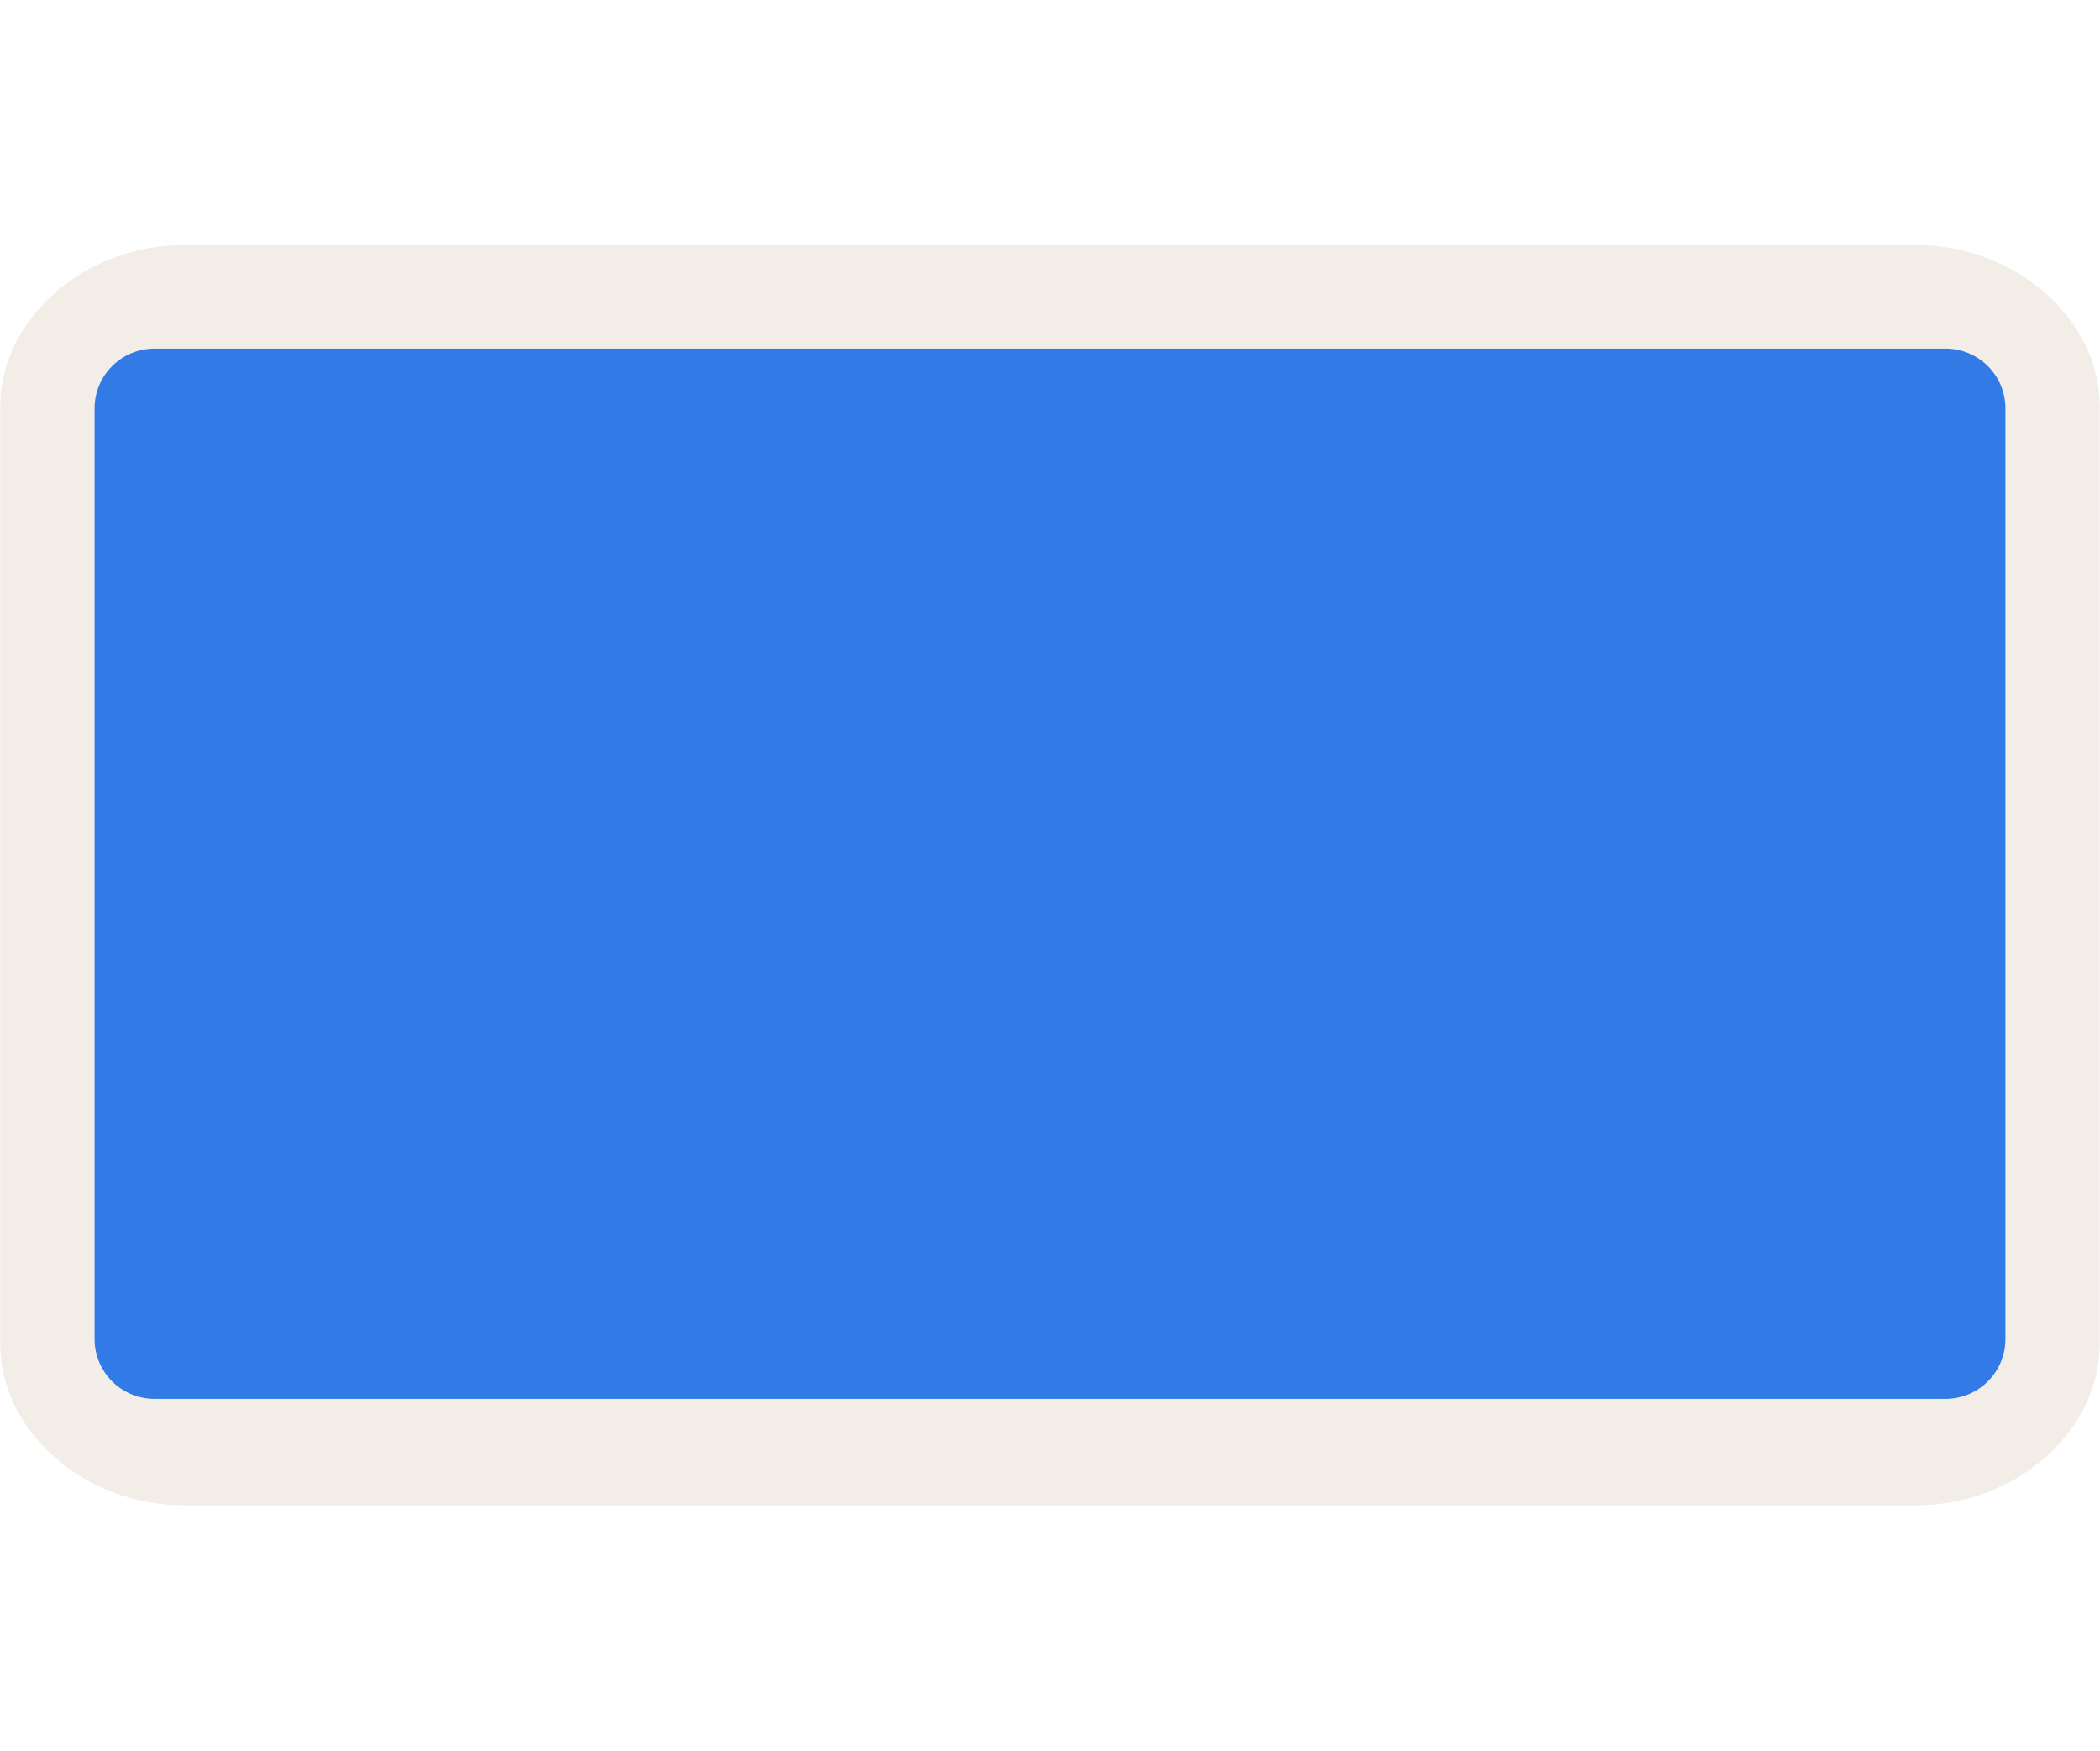
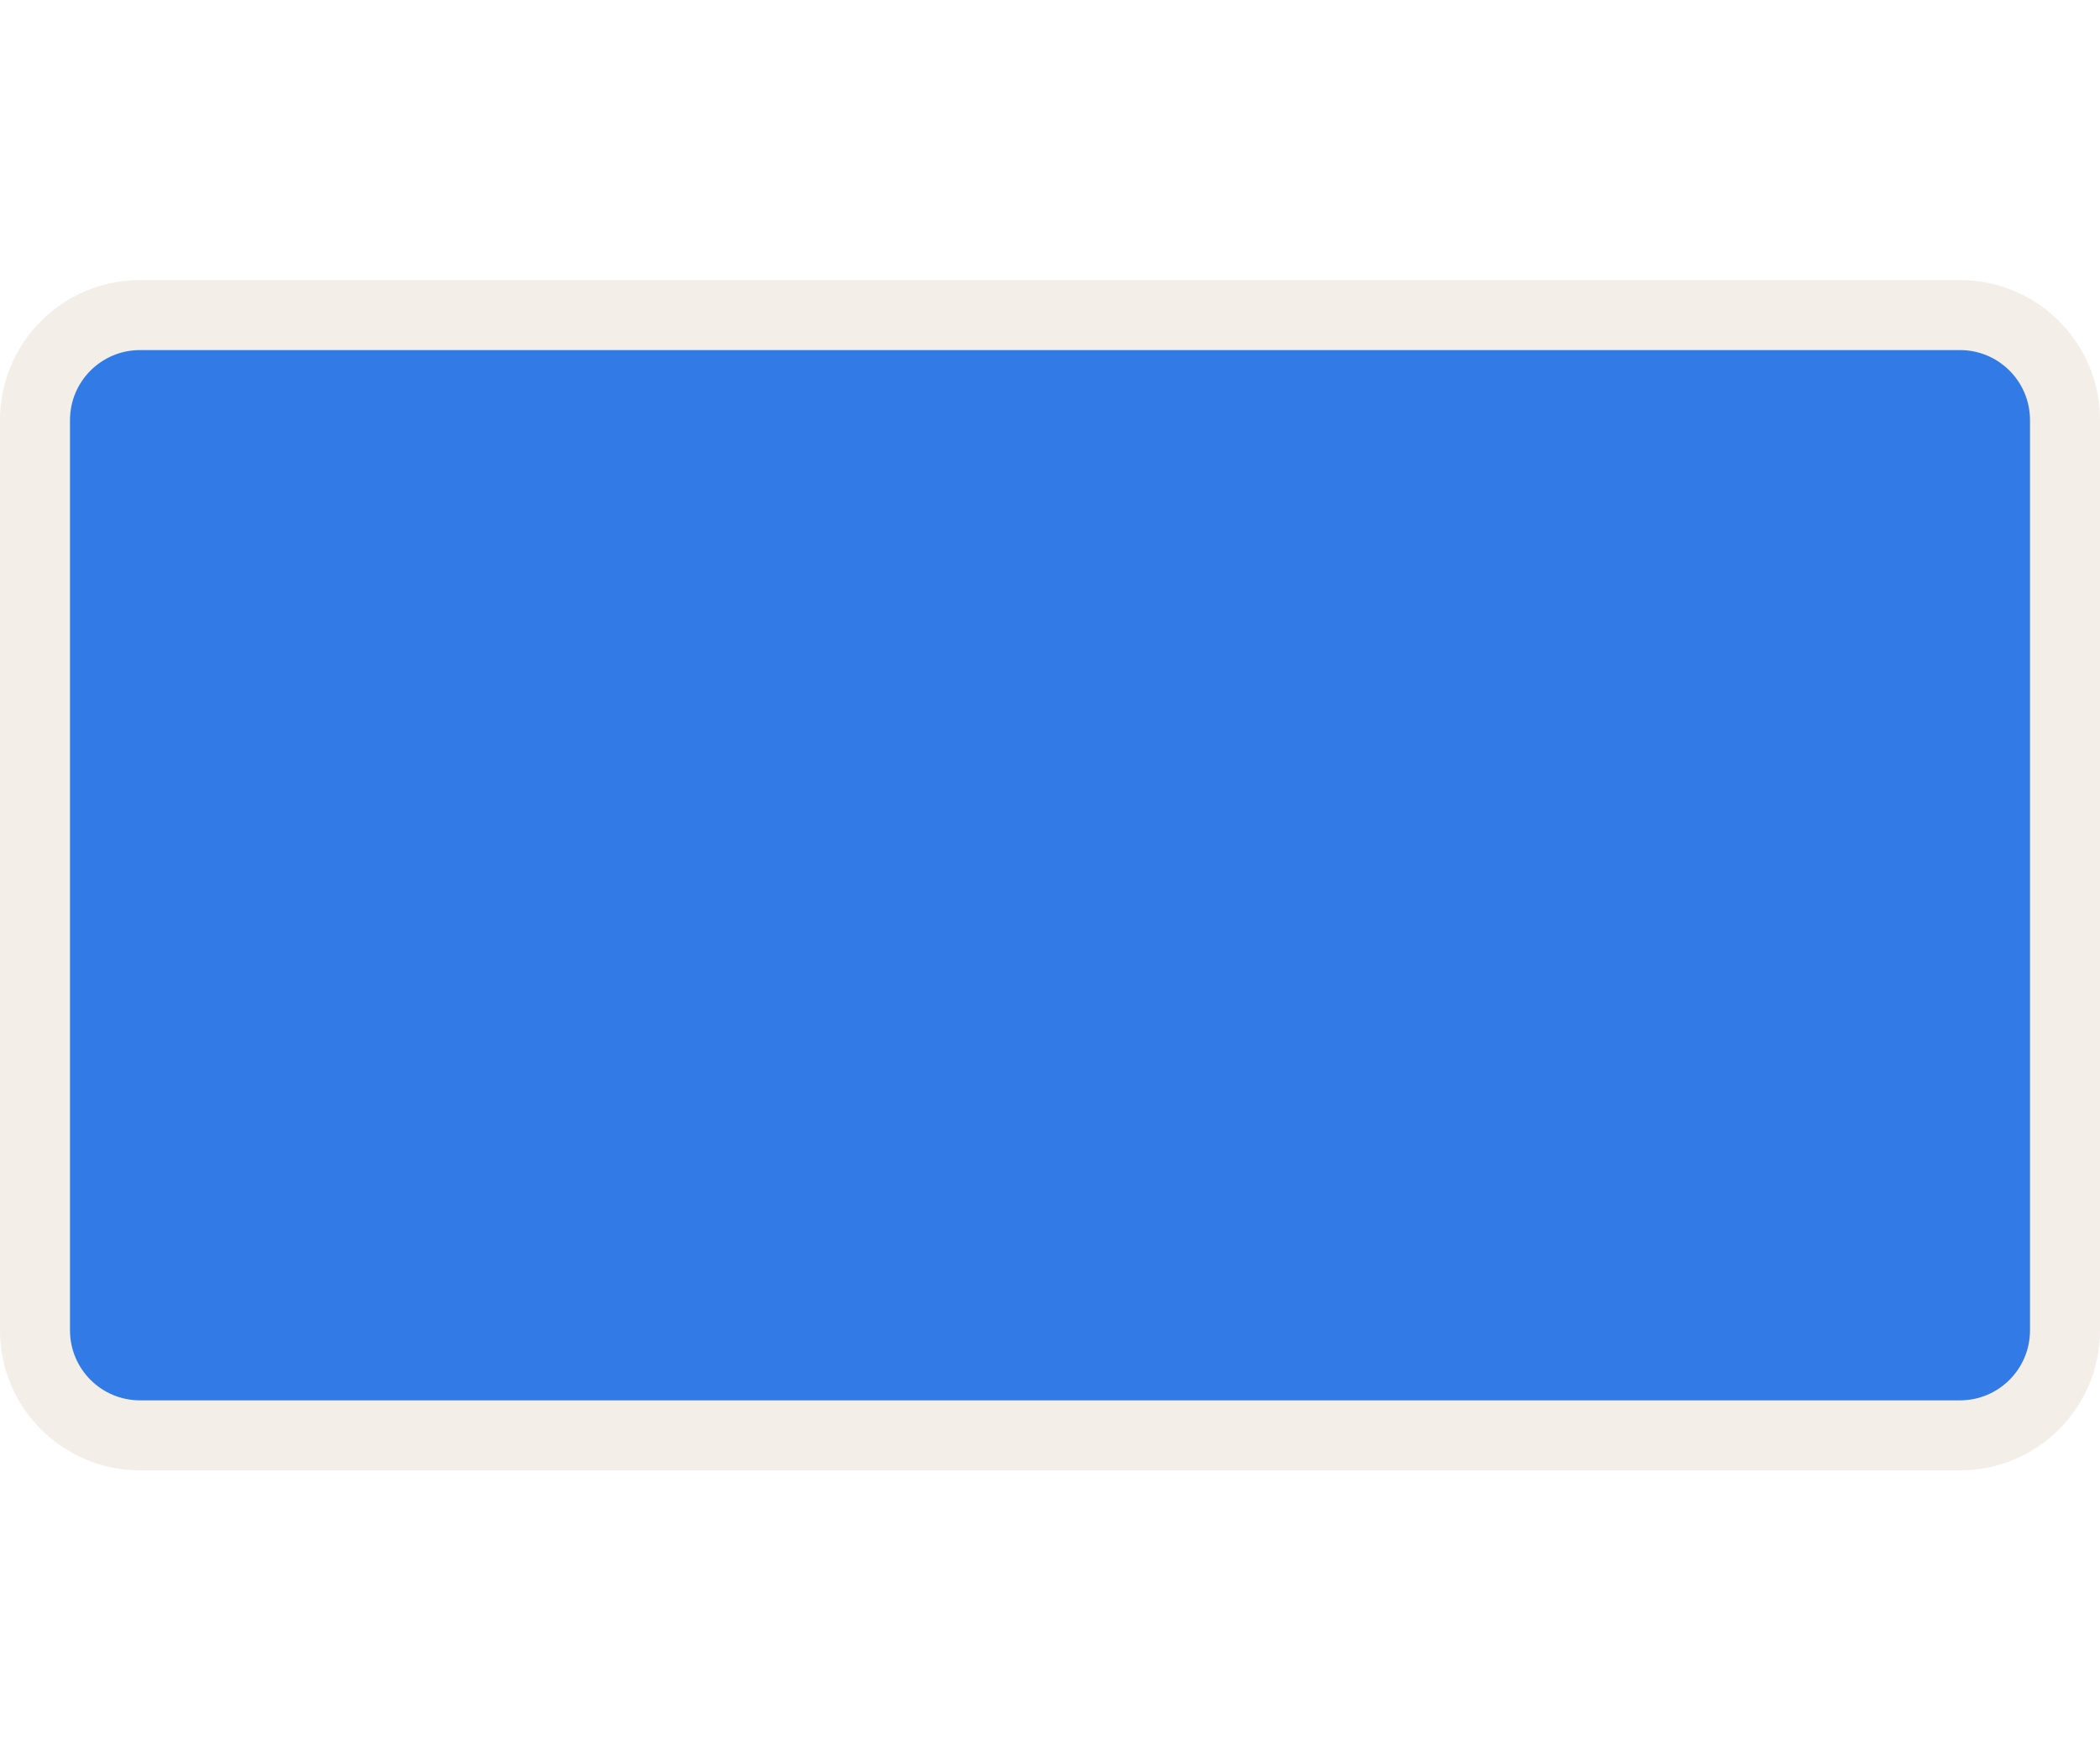
<svg xmlns="http://www.w3.org/2000/svg" width="30" height="25" viewBox="0 0 30 25" fill="none">
-   <path opacity="0.837" fill-rule="evenodd" clip-rule="evenodd" d="M2.628 3.5C1.202 3.5 0.003 4.556 0.003 5.812V19.188C0.003 20.444 1.202 21.5 2.628 21.5H27.372C28.798 21.5 29.997 20.444 29.997 19.188V5.812C29.997 4.556 28.798 3.5 27.372 3.5H2.628V3.5Z" fill="#F1EAE4" />
-   <path d="M27.793 4.979H2.207C1.734 4.979 1.351 5.362 1.351 5.834V19.123C1.351 19.596 1.734 19.979 2.207 19.979H27.793C28.266 19.979 28.649 19.596 28.649 19.123V5.834C28.649 5.362 28.266 4.979 27.793 4.979Z" fill="#327AE6" />
+   <rect opacity="0.8" y="4" width="30" height="17" rx="2" fill="#F1EAE4" />
+   <rect x="1" y="5" width="28" height="15" rx="1" fill="#327AE6" />
</svg>
